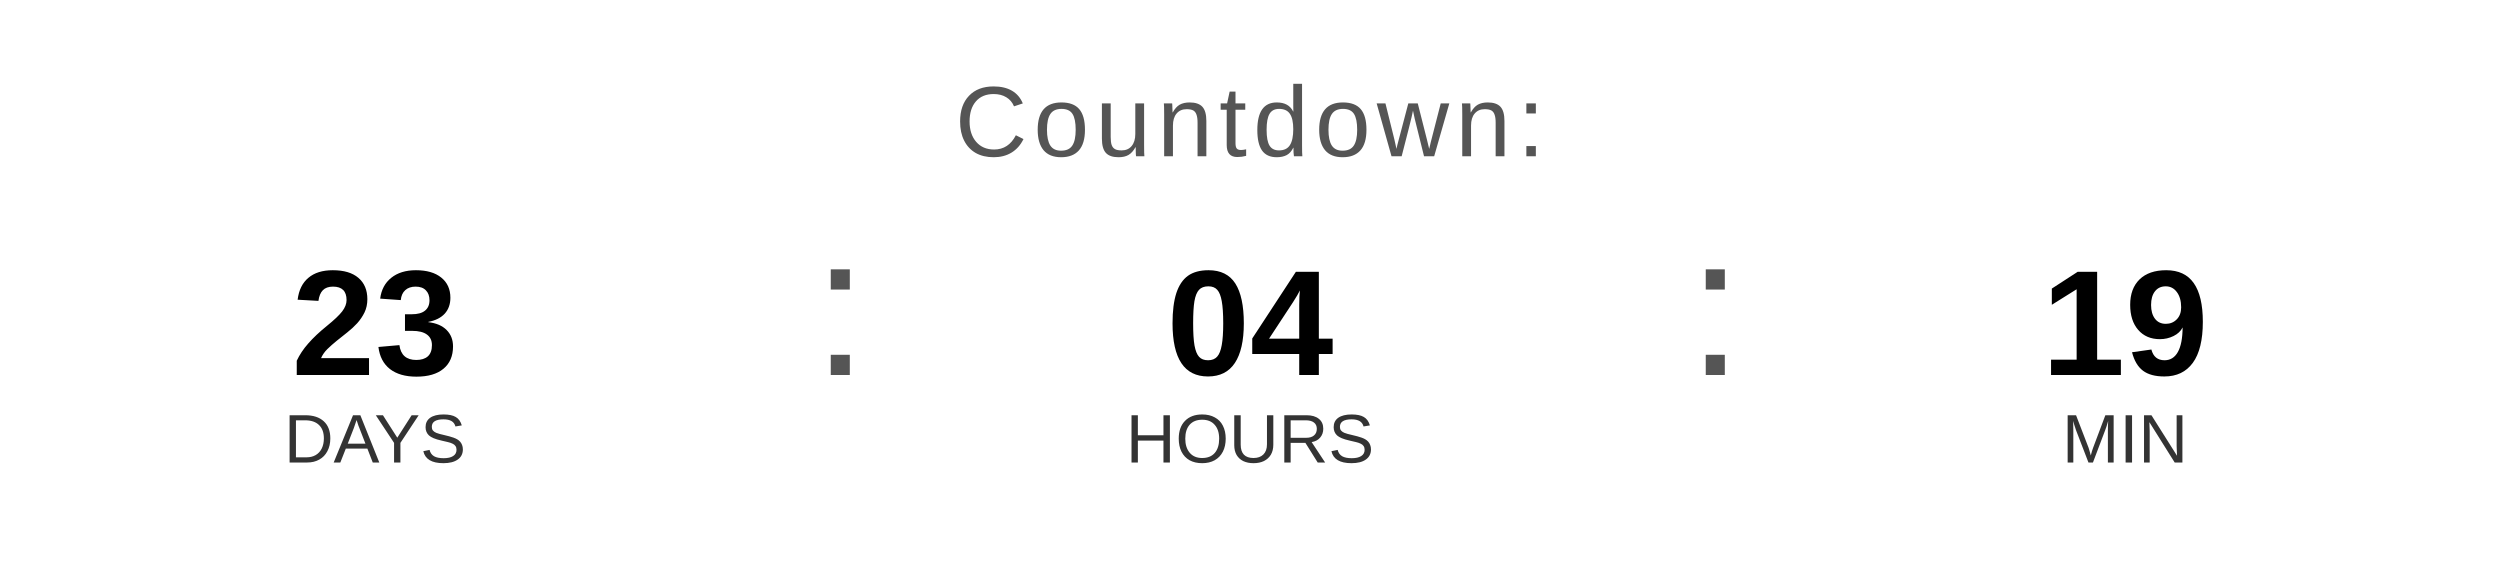
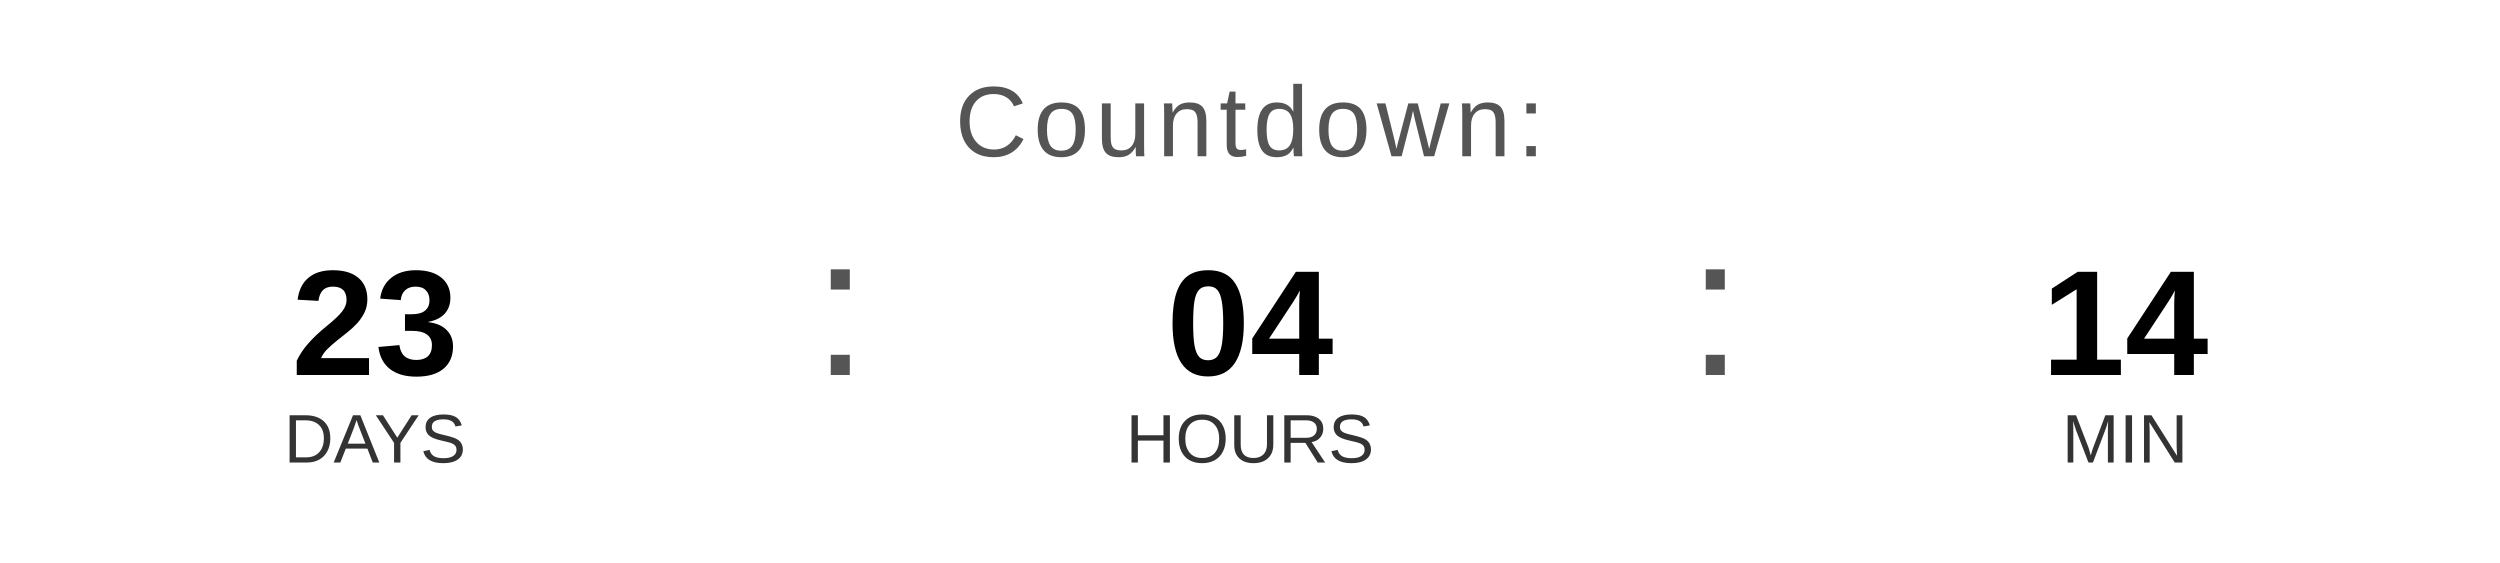
<svg xmlns="http://www.w3.org/2000/svg" width="400" height="90" viewBox="0 0 400 90">
  <text x="200" y="25" font-family="Arial, Helvetica, sans-serif" font-size="16" fill="#555555" text-anchor="middle" letter-spacing="1">
    Countdown:
  </text>
  <text x="60" y="60" font-family="Arial, Helvetica, sans-serif" font-size="24" font-weight="bold" fill="#000000" text-anchor="middle">23</text>
  <text x="60" y="74" font-family="Arial, Helvetica, sans-serif" font-size="11" fill="#333333" text-anchor="middle">DAYS</text>
  <text x="130" y="60" font-family="Arial, sans-serif" font-size="32" fill="#555555">:</text>
  <text x="200" y="60" font-family="Arial, Helvetica, sans-serif" font-size="24" font-weight="bold" fill="#000000" text-anchor="middle">04</text>
  <text x="200" y="74" font-family="Arial, Helvetica, sans-serif" font-size="11" fill="#333333" text-anchor="middle">HOURS</text>
  <text x="270" y="60" font-family="Arial, sans-serif" font-size="32" fill="#555555">:</text>
-   <text x="340" y="60" font-family="Arial, Helvetica, sans-serif" font-size="24" font-weight="bold" fill="#000000" text-anchor="middle">19</text>
+   <text x="340" y="60" font-family="Arial, Helvetica, sans-serif" font-size="24" font-weight="bold" fill="#000000" text-anchor="middle">14</text>
  <text x="340" y="74" font-family="Arial, Helvetica, sans-serif" font-size="11" fill="#333333" text-anchor="middle">MIN</text>
</svg>
